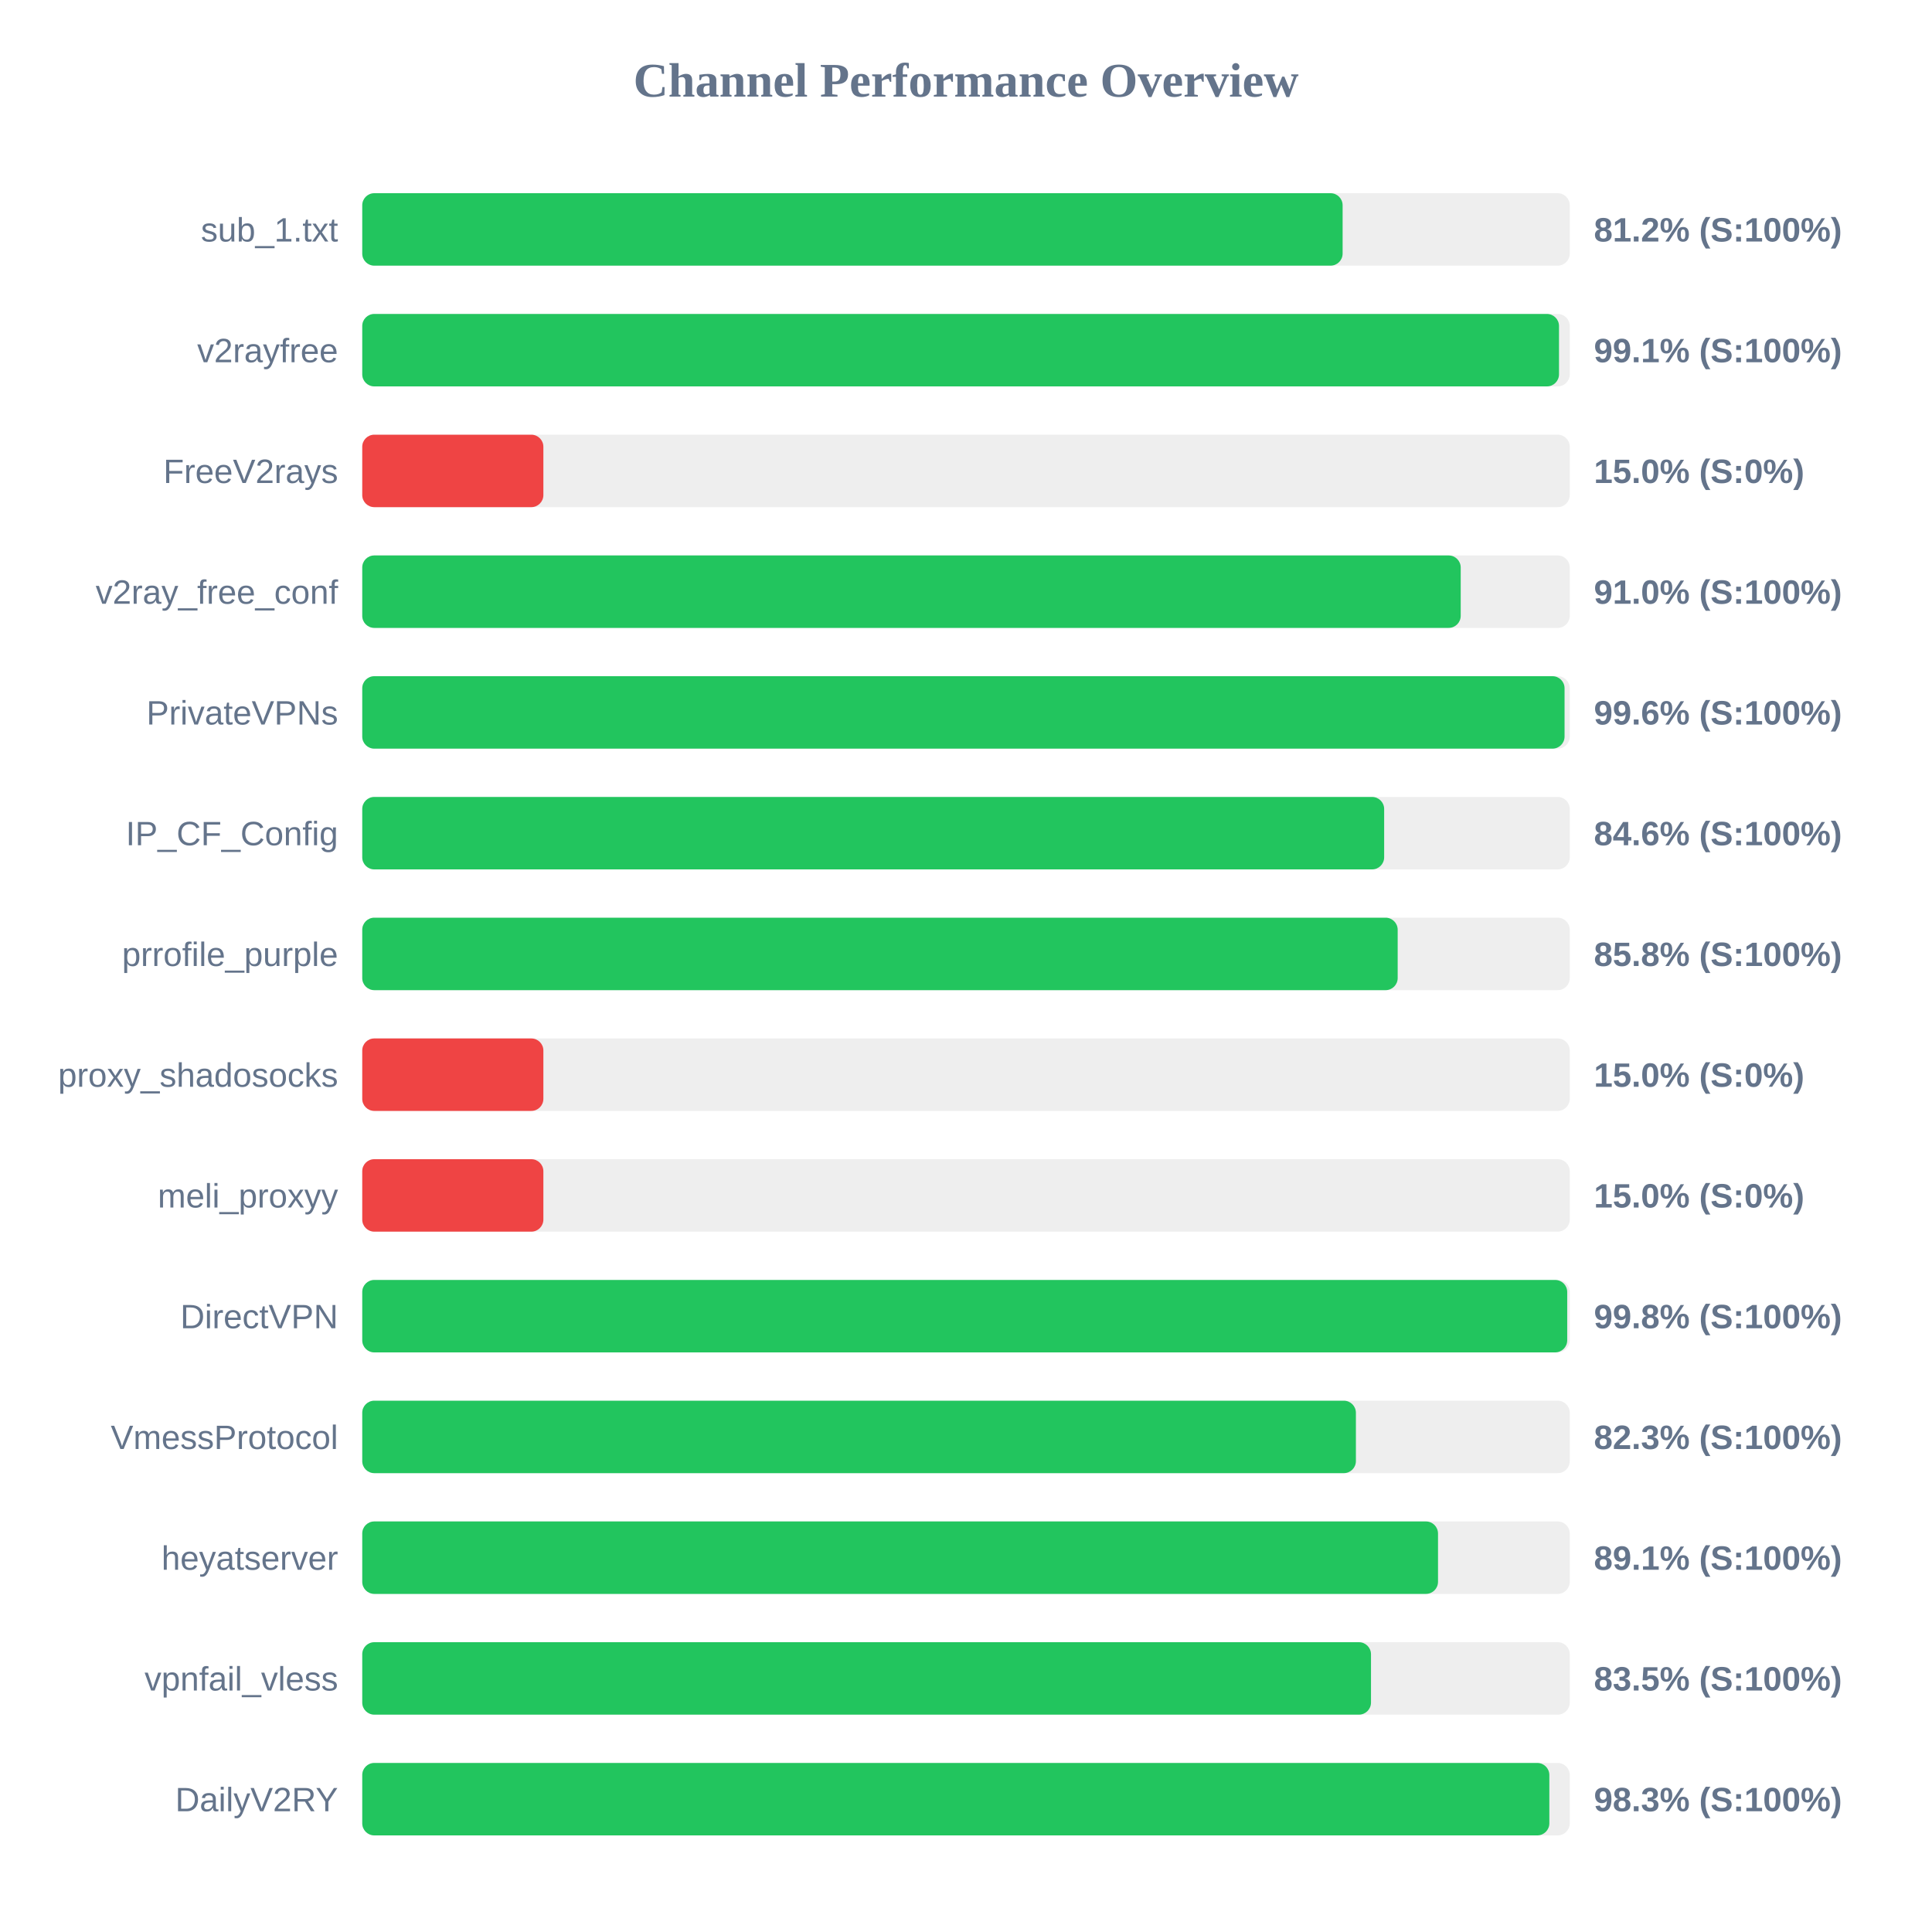
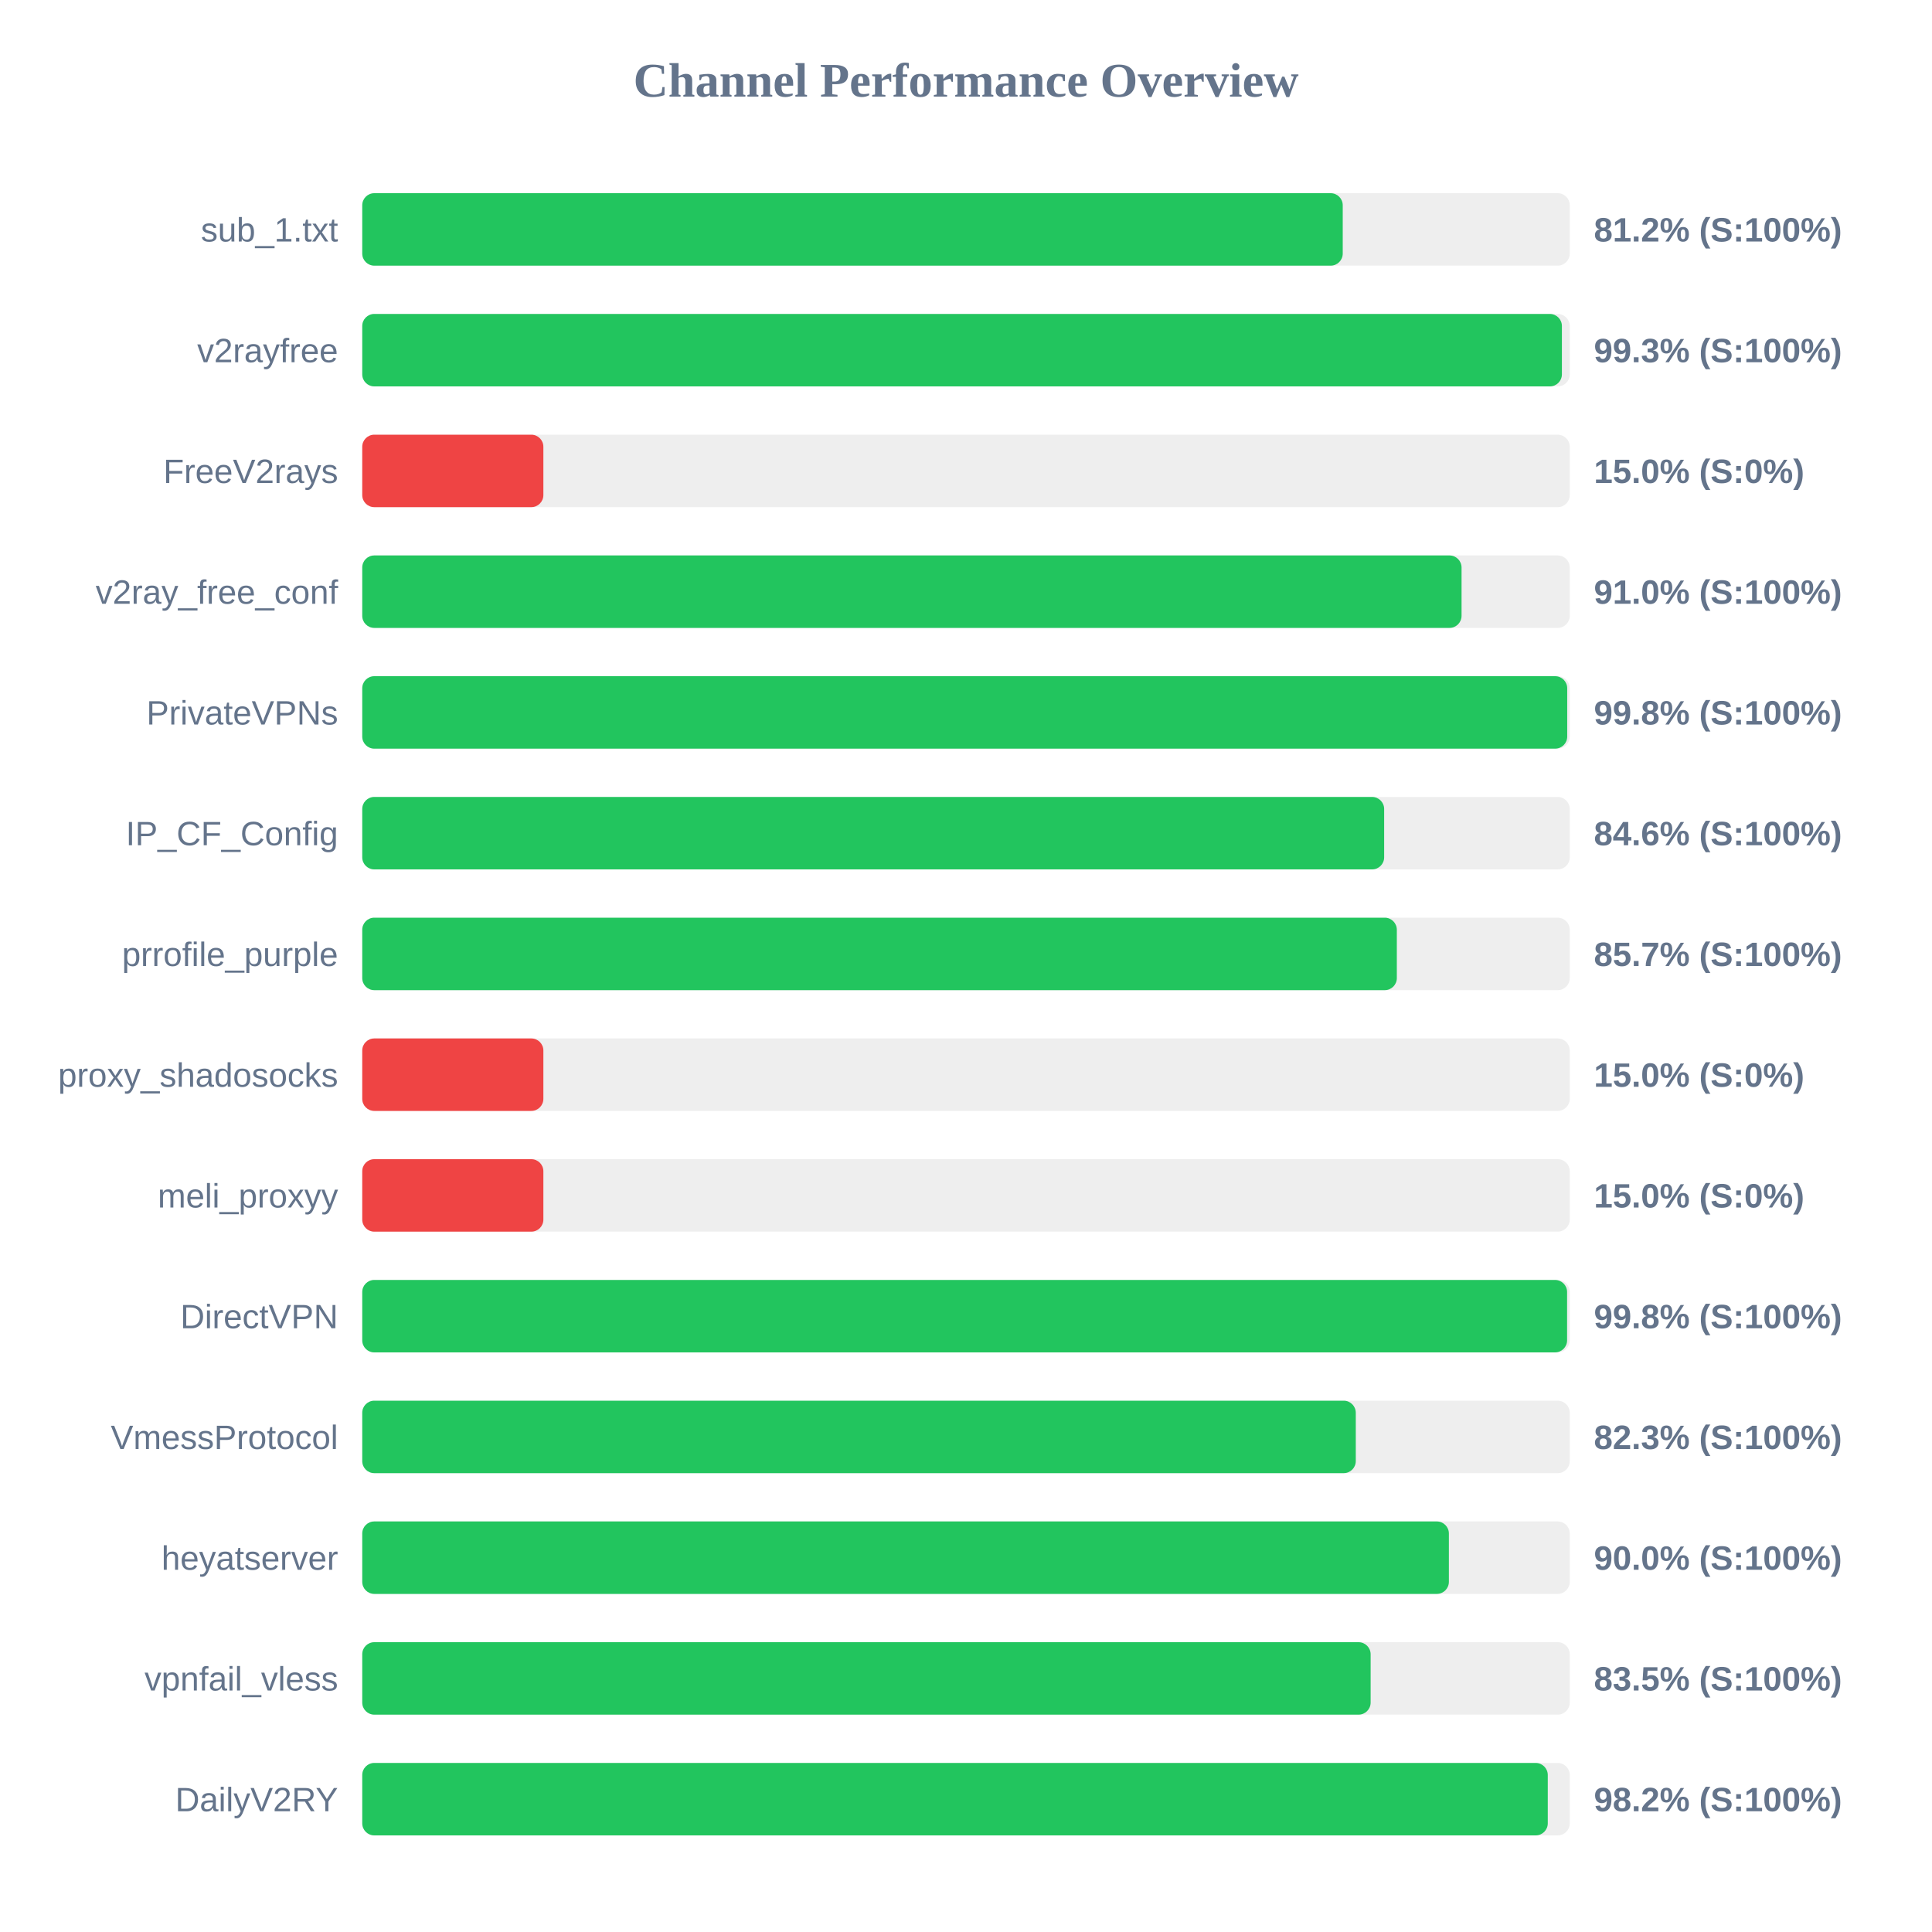
<svg xmlns="http://www.w3.org/2000/svg" width="800" height="800" version="1.1">
  <style>
        .row { font: 14px Arial; fill: #64748b; }
        .score { font: bold 14px Arial; fill: #64748b; }
    </style>
  <text x="400" y="40" text-anchor="middle" font-size="20px" font-weight="bold" fill="#64748b">Channel Performance Overview</text>
  <rect x="150" y="80" width="500" height="30" fill="#eee" rx="5" />
-   <rect x="150" y="80" width="405.95" height="30" fill="#22c55e" rx="5" />
+   <rect x="150" y="80" width="406.0" height="30" fill="#22c55e" rx="5" />
  <text x="140" y="100" text-anchor="end" class="row">sub_1.txt</text>
  <text x="660" y="100" text-anchor="start" class="score">81.2% (S:100%)</text>
  <rect x="150" y="130" width="500" height="30" fill="#eee" rx="5" />
-   <rect x="150" y="130" width="495.55" height="30" fill="#22c55e" rx="5" />
+   <rect x="150" y="130" width="496.75" height="30" fill="#22c55e" rx="5" />
  <text x="140" y="150" text-anchor="end" class="row">v2rayfree</text>
-   <text x="660" y="150" text-anchor="start" class="score">99.1% (S:100%)</text>
+   <text x="660" y="150" text-anchor="start" class="score">99.3% (S:100%)</text>
  <rect x="150" y="180" width="500" height="30" fill="#eee" rx="5" />
  <rect x="150" y="180" width="75.0" height="30" fill="#ef4444" rx="5" />
  <text x="140" y="200" text-anchor="end" class="row">FreeV2rays</text>
  <text x="660" y="200" text-anchor="start" class="score">15.0% (S:0%)</text>
  <rect x="150" y="230" width="500" height="30" fill="#eee" rx="5" />
-   <rect x="150" y="230" width="454.85" height="30" fill="#22c55e" rx="5" />
+   <rect x="150" y="230" width="455.2" height="30" fill="#22c55e" rx="5" />
  <text x="140" y="250" text-anchor="end" class="row">v2ray_free_conf</text>
  <text x="660" y="250" text-anchor="start" class="score">91.0% (S:100%)</text>
  <rect x="150" y="280" width="500" height="30" fill="#eee" rx="5" />
-   <rect x="150" y="280" width="497.85" height="30" fill="#22c55e" rx="5" />
+   <rect x="150" y="280" width="498.95" height="30" fill="#22c55e" rx="5" />
  <text x="140" y="300" text-anchor="end" class="row">PrivateVPNs</text>
-   <text x="660" y="300" text-anchor="start" class="score">99.6% (S:100%)</text>
+   <text x="660" y="300" text-anchor="start" class="score">99.8% (S:100%)</text>
  <rect x="150" y="330" width="500" height="30" fill="#eee" rx="5" />
  <rect x="150" y="330" width="423.15" height="30" fill="#22c55e" rx="5" />
  <text x="140" y="350" text-anchor="end" class="row">IP_CF_Config</text>
  <text x="660" y="350" text-anchor="start" class="score">84.6% (S:100%)</text>
  <rect x="150" y="380" width="500" height="30" fill="#eee" rx="5" />
-   <rect x="150" y="380" width="428.75" height="30" fill="#22c55e" rx="5" />
+   <rect x="150" y="380" width="428.4" height="30" fill="#22c55e" rx="5" />
  <text x="140" y="400" text-anchor="end" class="row">prrofile_purple</text>
-   <text x="660" y="400" text-anchor="start" class="score">85.8% (S:100%)</text>
+   <text x="660" y="400" text-anchor="start" class="score">85.7% (S:100%)</text>
  <rect x="150" y="430" width="500" height="30" fill="#eee" rx="5" />
  <rect x="150" y="430" width="75.0" height="30" fill="#ef4444" rx="5" />
  <text x="140" y="450" text-anchor="end" class="row">proxy_shadosocks</text>
  <text x="660" y="450" text-anchor="start" class="score">15.0% (S:0%)</text>
  <rect x="150" y="480" width="500" height="30" fill="#eee" rx="5" />
  <rect x="150" y="480" width="75.0" height="30" fill="#ef4444" rx="5" />
  <text x="140" y="500" text-anchor="end" class="row">meli_proxyy</text>
  <text x="660" y="500" text-anchor="start" class="score">15.0% (S:0%)</text>
  <rect x="150" y="530" width="500" height="30" fill="#eee" rx="5" />
-   <rect x="150" y="530" width="498.95" height="30" fill="#22c55e" rx="5" />
+   <rect x="150" y="530" width="498.9" height="30" fill="#22c55e" rx="5" />
  <text x="140" y="550" text-anchor="end" class="row">DirectVPN</text>
  <text x="660" y="550" text-anchor="start" class="score">99.8% (S:100%)</text>
  <rect x="150" y="580" width="500" height="30" fill="#eee" rx="5" />
-   <rect x="150" y="580" width="411.45" height="30" fill="#22c55e" rx="5" />
+   <rect x="150" y="580" width="411.4" height="30" fill="#22c55e" rx="5" />
  <text x="140" y="600" text-anchor="end" class="row">VmessProtocol</text>
  <text x="660" y="600" text-anchor="start" class="score">82.3% (S:100%)</text>
  <rect x="150" y="630" width="500" height="30" fill="#eee" rx="5" />
-   <rect x="150" y="630" width="445.45" height="30" fill="#22c55e" rx="5" />
+   <rect x="150" y="630" width="449.95" height="30" fill="#22c55e" rx="5" />
  <text x="140" y="650" text-anchor="end" class="row">heyatserver</text>
-   <text x="660" y="650" text-anchor="start" class="score">89.1% (S:100%)</text>
+   <text x="660" y="650" text-anchor="start" class="score">90.0% (S:100%)</text>
  <rect x="150" y="680" width="500" height="30" fill="#eee" rx="5" />
-   <rect x="150" y="680" width="417.7" height="30" fill="#22c55e" rx="5" />
+   <rect x="150" y="680" width="417.55" height="30" fill="#22c55e" rx="5" />
  <text x="140" y="700" text-anchor="end" class="row">vpnfail_vless</text>
  <text x="660" y="700" text-anchor="start" class="score">83.5% (S:100%)</text>
  <rect x="150" y="730" width="500" height="30" fill="#eee" rx="5" />
-   <rect x="150" y="730" width="491.55" height="30" fill="#22c55e" rx="5" />
+   <rect x="150" y="730" width="490.9" height="30" fill="#22c55e" rx="5" />
  <text x="140" y="750" text-anchor="end" class="row">DailyV2RY</text>
-   <text x="660" y="750" text-anchor="start" class="score">98.3% (S:100%)</text>
+   <text x="660" y="750" text-anchor="start" class="score">98.2% (S:100%)</text>
</svg>
